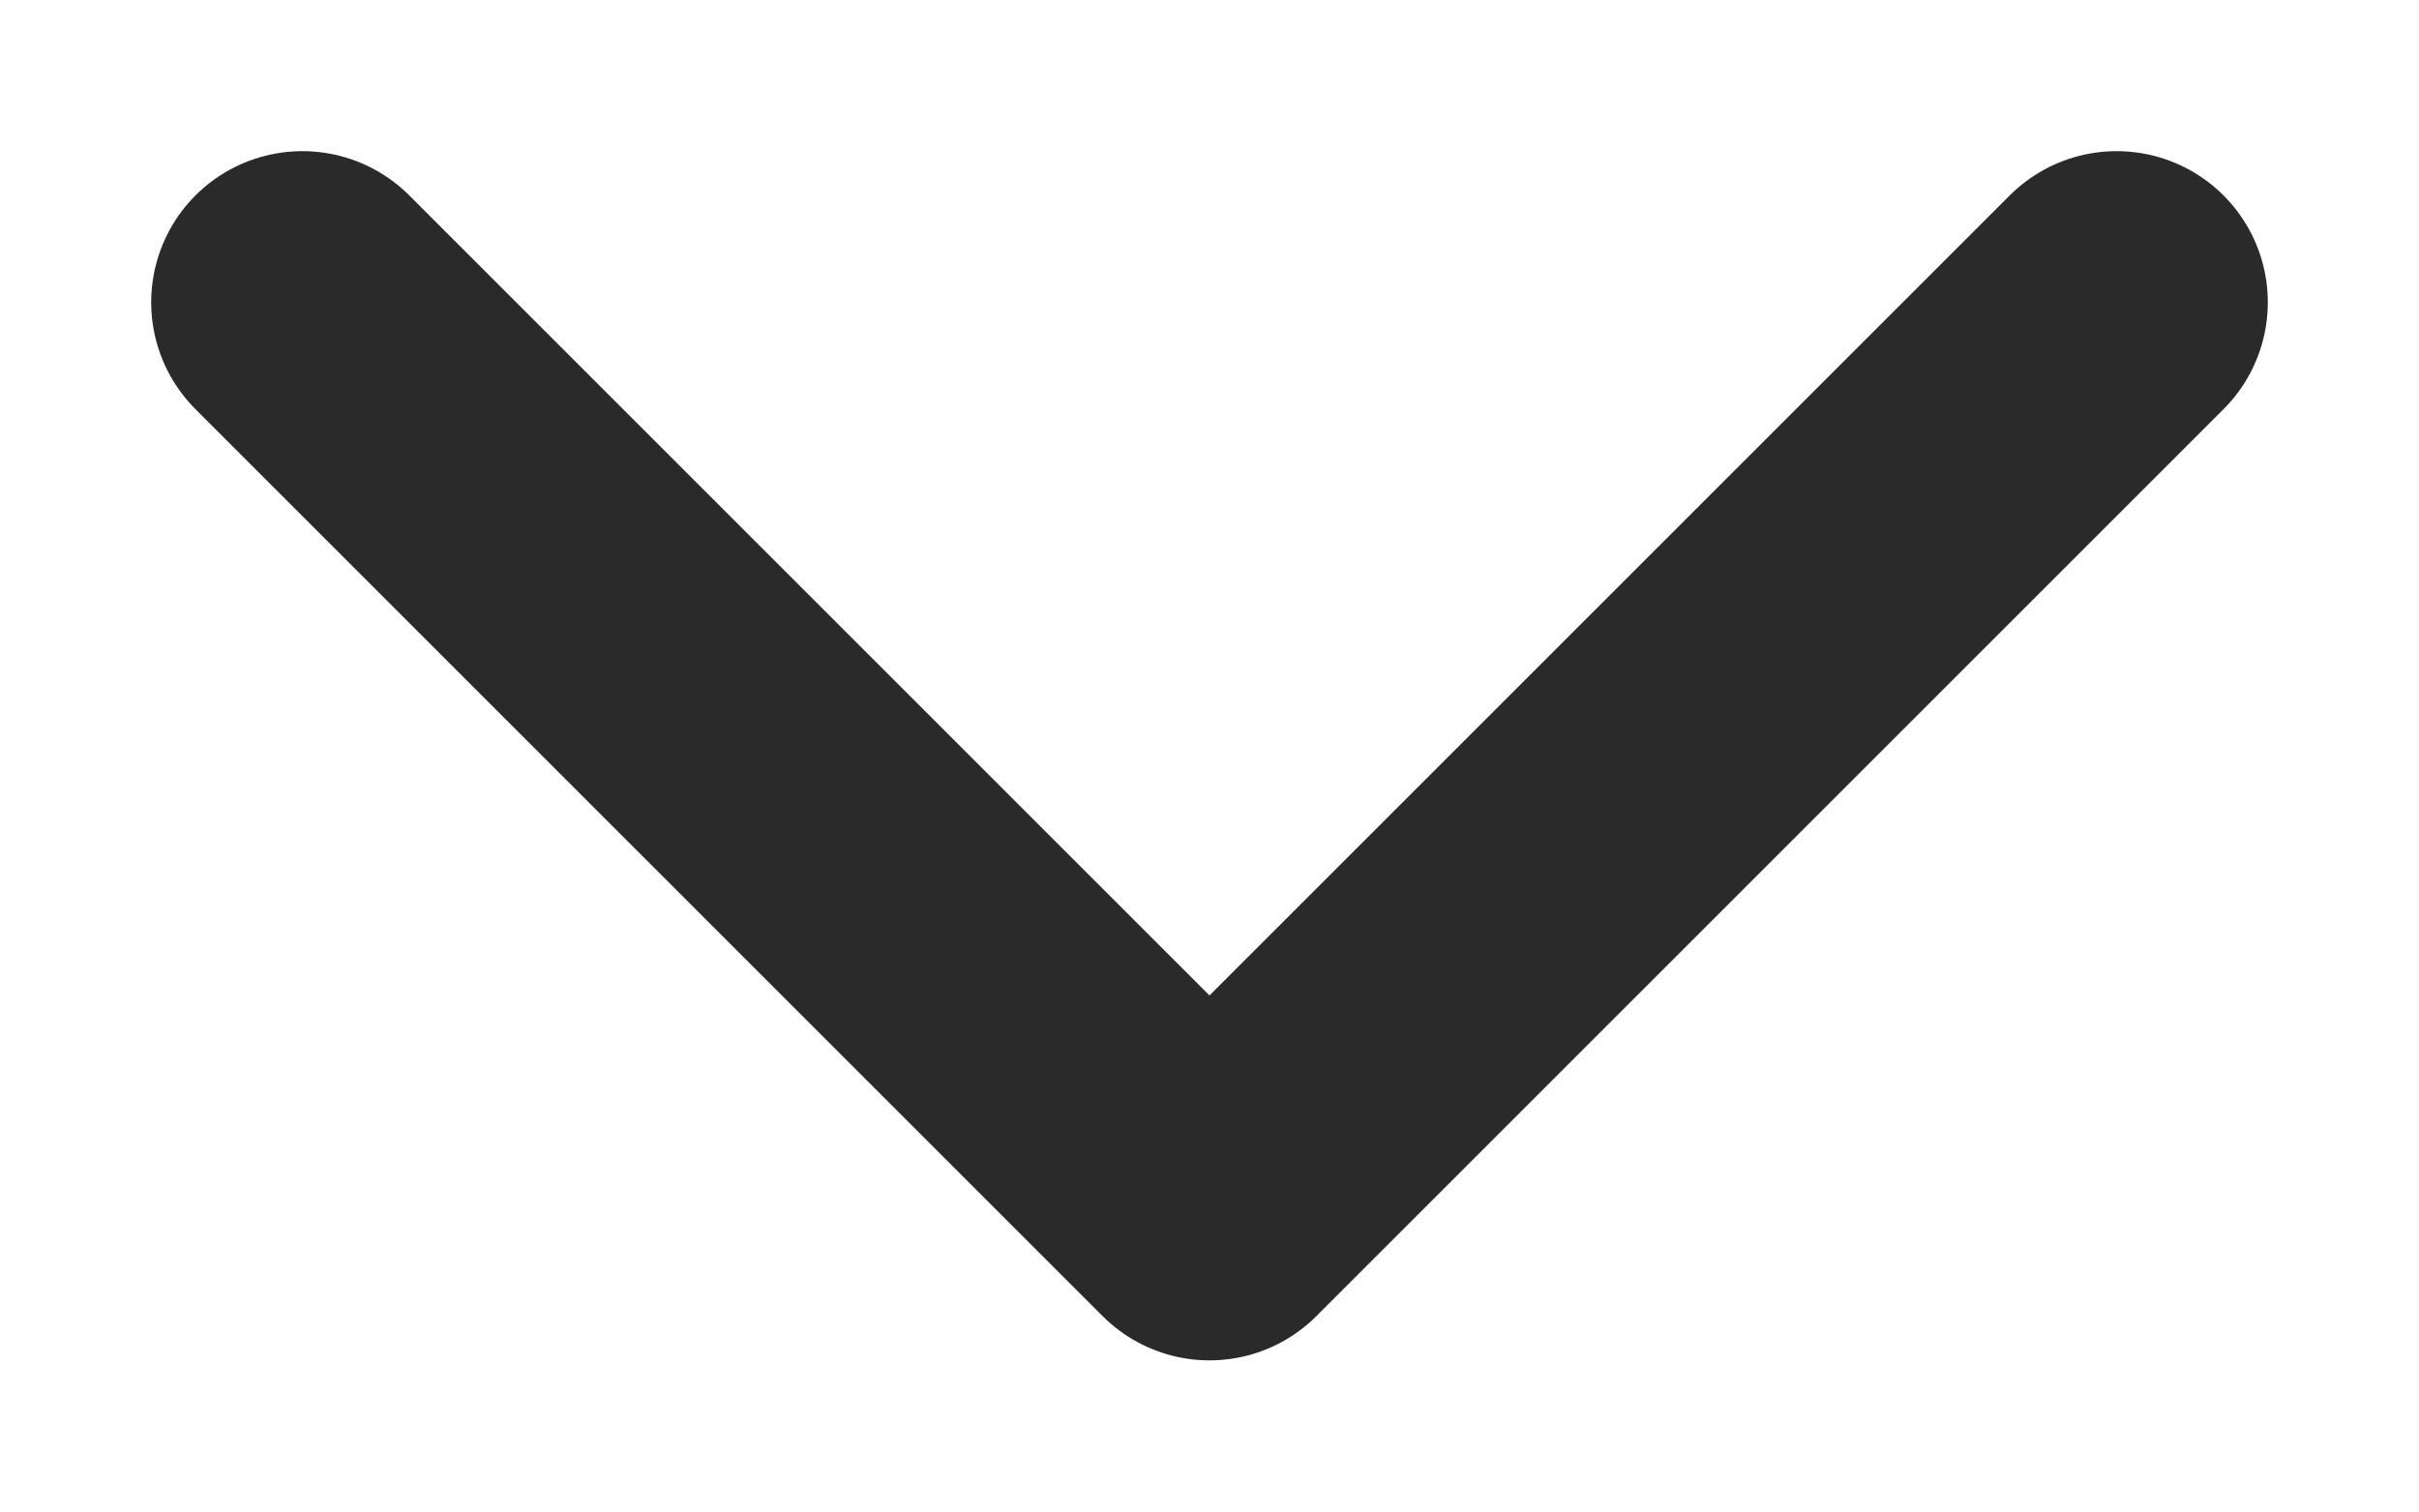
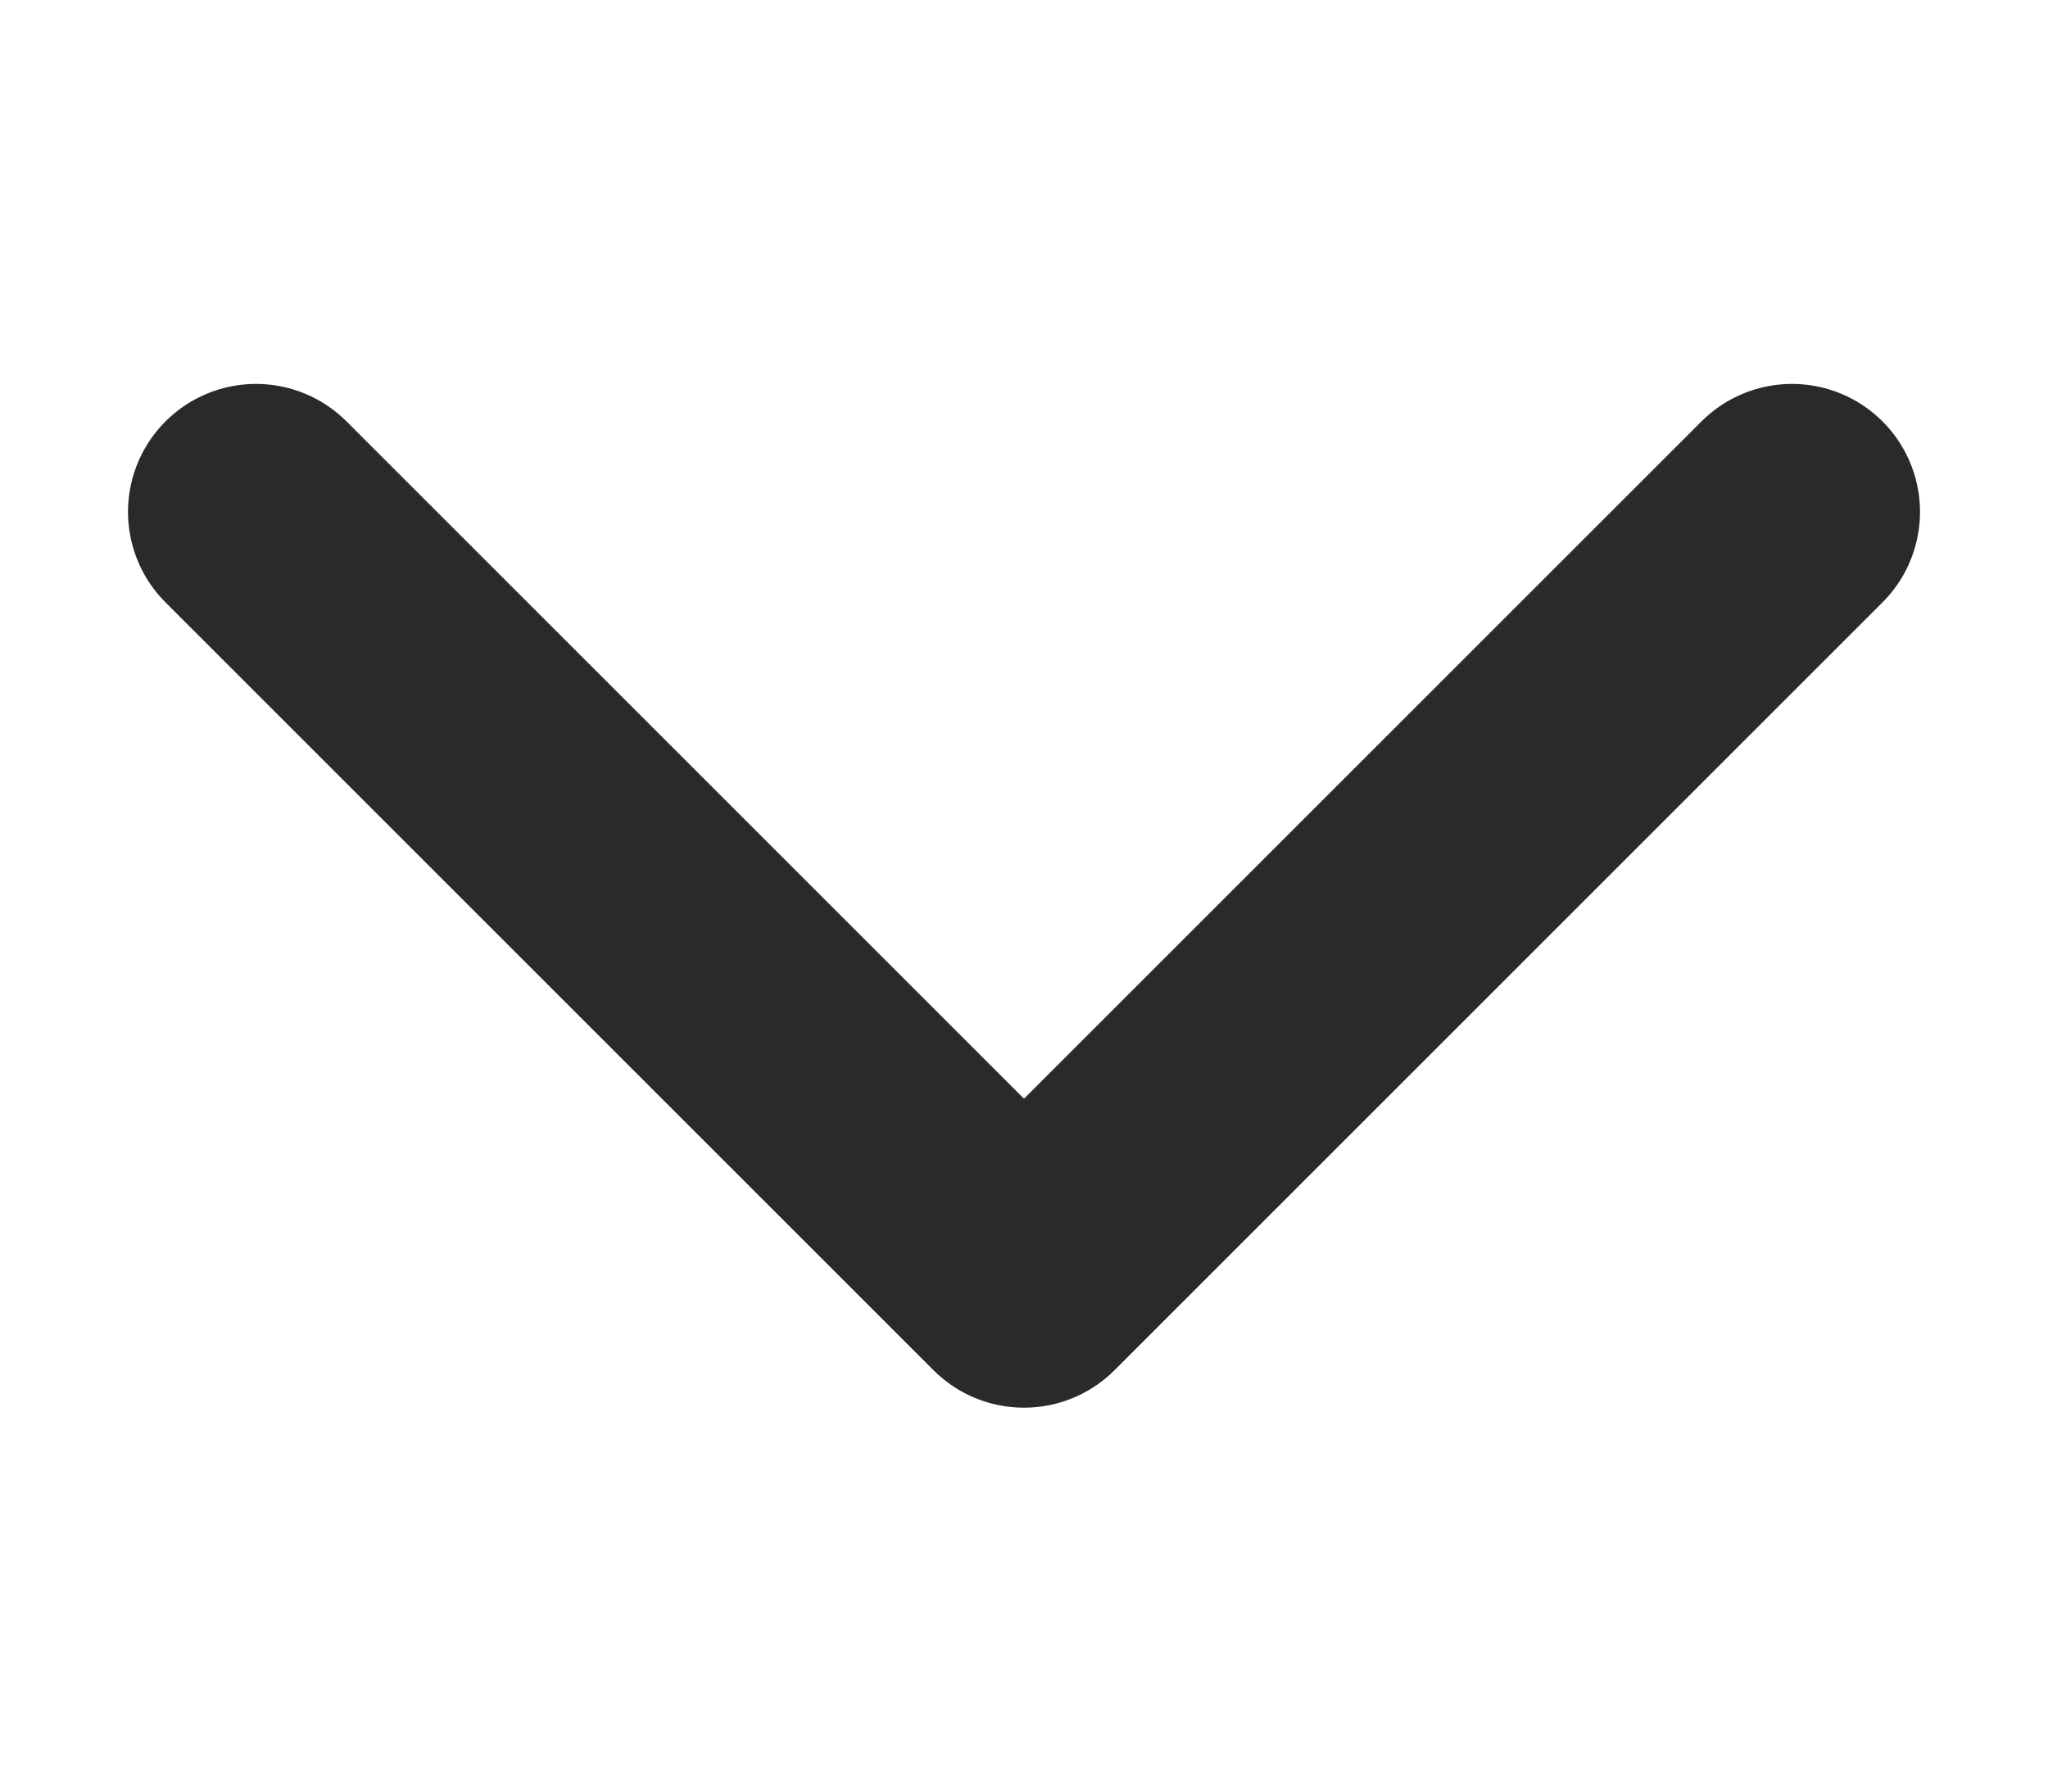
- <svg xmlns="http://www.w3.org/2000/svg" width="8" height="5" viewBox="0 0 8 5" fill="none">
+ <svg xmlns="http://www.w3.org/2000/svg" width="8" height="7" viewBox="0 0 8 5" fill="none">
  <path d="M1 1L4 4L7 1" stroke="#2A2A2A" stroke-linecap="round" stroke-linejoin="round" />
</svg>
